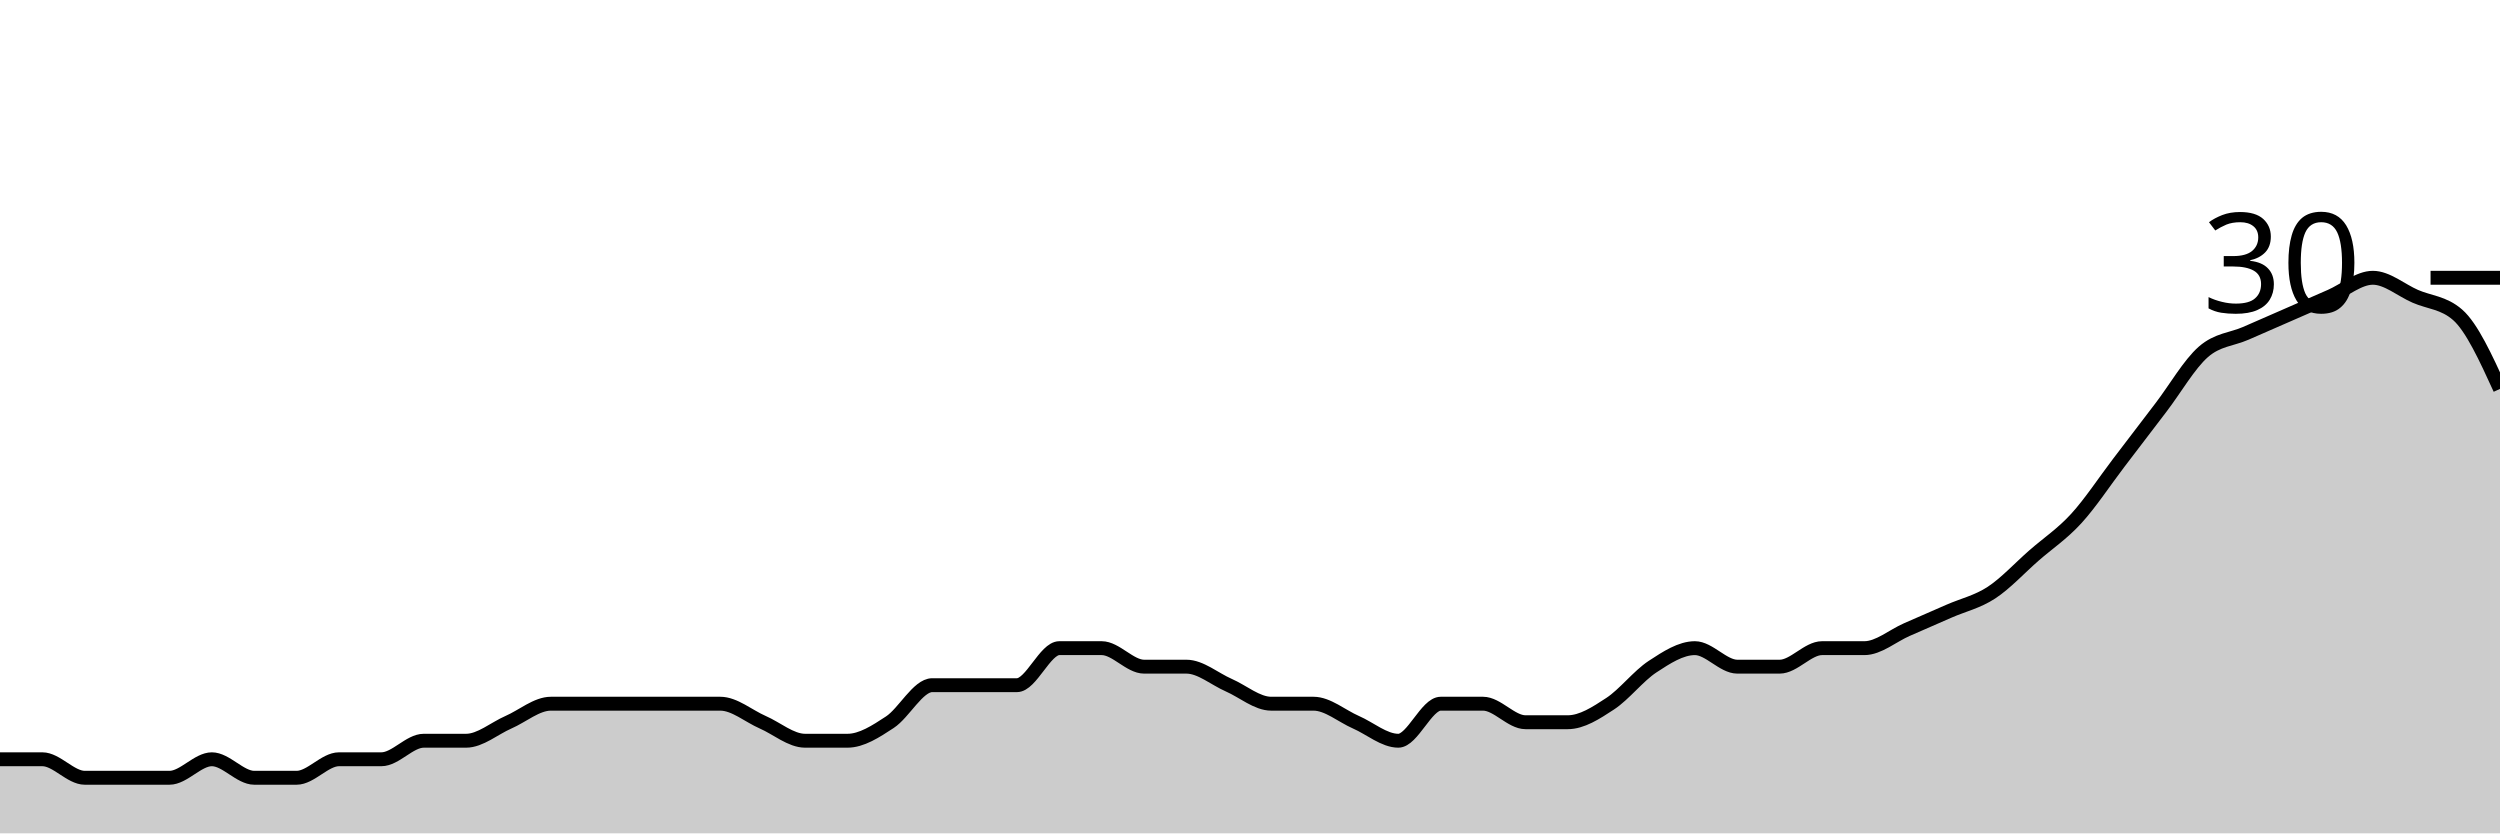
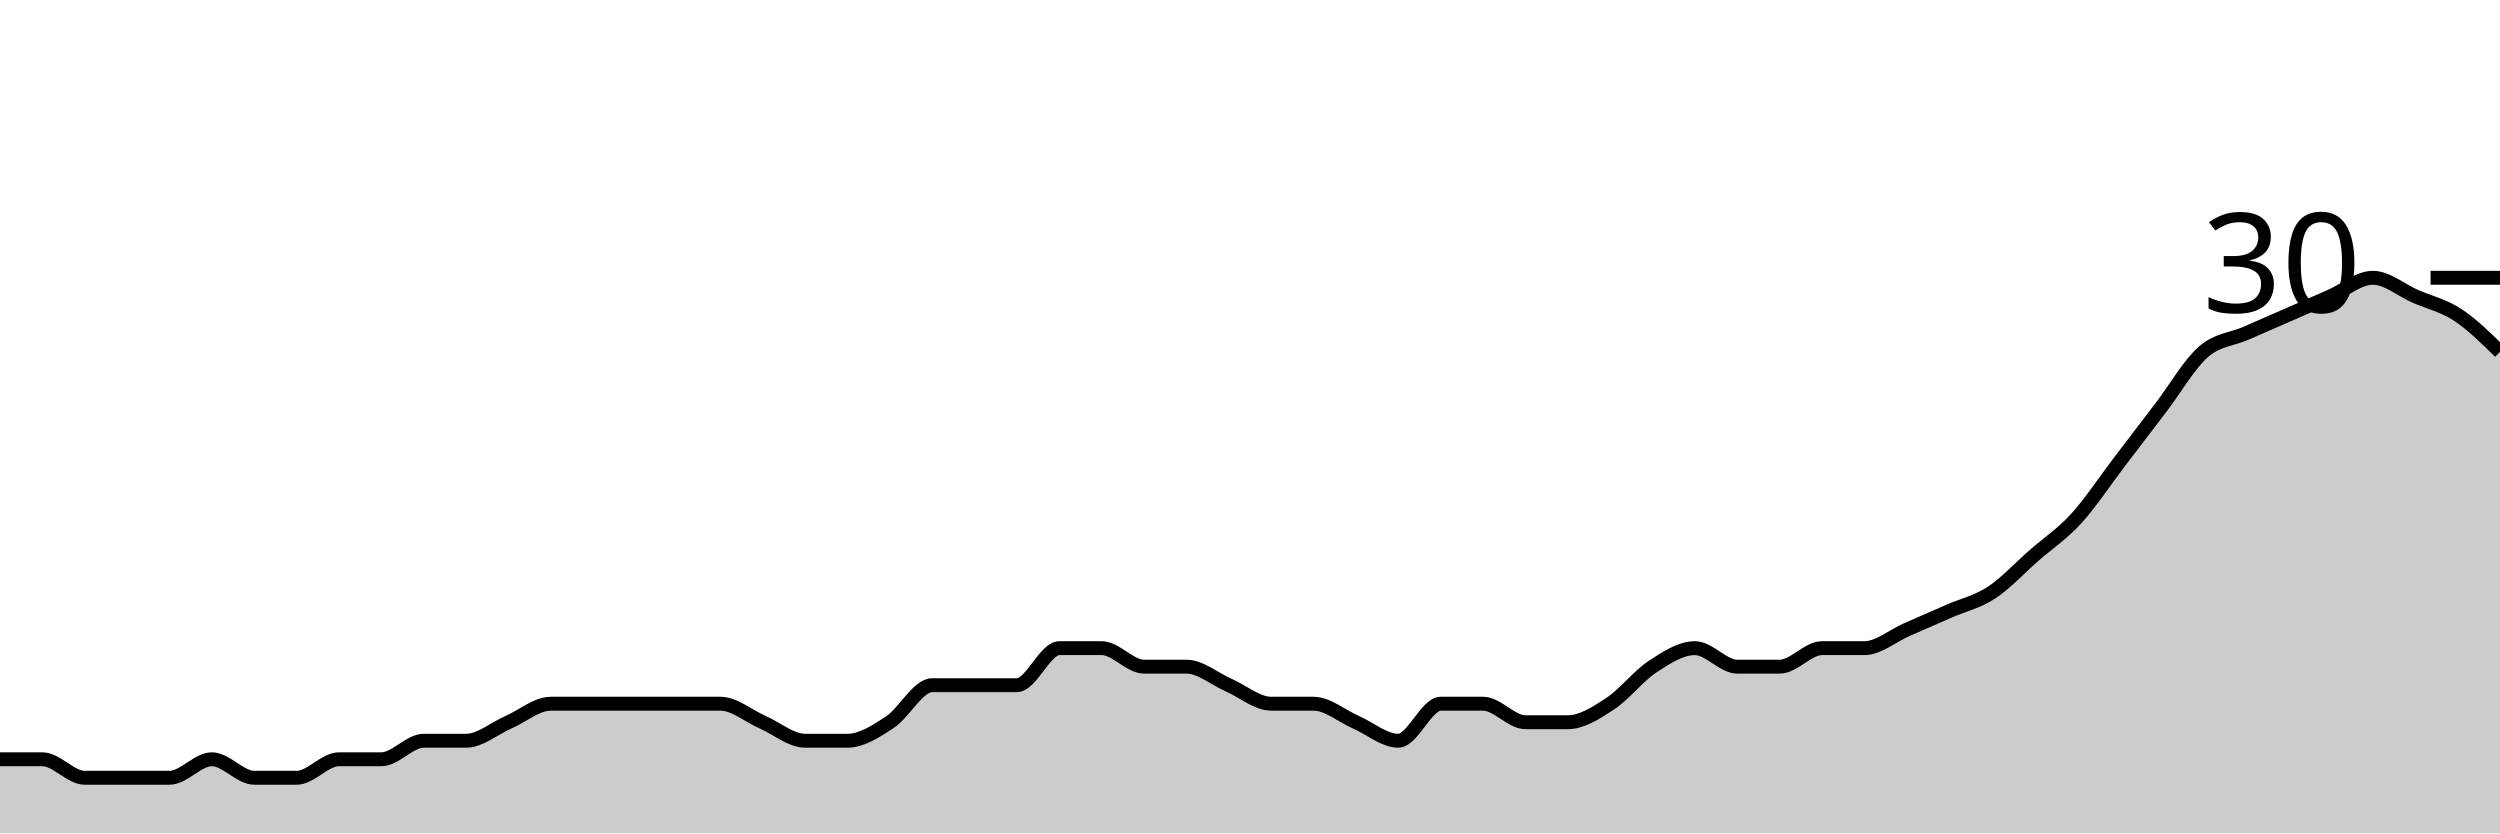
<svg xmlns="http://www.w3.org/2000/svg" viewBox="0 0 180 60">
  <g transform="translate(0,20)">
-     <path class="area" fill="rgba(0, 0, 0, 0.2)" d="M0,34.667C1.017,34.667,2.034,34.667,3.051,34.667C4.068,34.667,5.085,36,6.102,36C7.119,36,8.136,36,9.153,36C10.169,36,11.186,36,12.203,36C13.22,36,14.237,34.667,15.254,34.667C16.271,34.667,17.288,36,18.305,36C19.322,36,20.339,36,21.356,36C22.373,36,23.39,34.667,24.407,34.667C25.424,34.667,26.441,34.667,27.458,34.667C28.475,34.667,29.492,33.333,30.508,33.333C31.525,33.333,32.542,33.333,33.559,33.333C34.576,33.333,35.593,32.444,36.61,32C37.627,31.556,38.644,30.667,39.661,30.667C40.678,30.667,41.695,30.667,42.712,30.667C43.729,30.667,44.746,30.667,45.763,30.667C46.78,30.667,47.797,30.667,48.814,30.667C49.831,30.667,50.847,30.667,51.864,30.667C52.881,30.667,53.898,31.556,54.915,32C55.932,32.444,56.949,33.333,57.966,33.333C58.983,33.333,60,33.333,61.017,33.333C62.034,33.333,63.051,32.667,64.068,32C65.085,31.333,66.102,29.333,67.119,29.333C68.136,29.333,69.153,29.333,70.169,29.333C71.186,29.333,72.203,29.333,73.22,29.333C74.237,29.333,75.254,26.667,76.271,26.667C77.288,26.667,78.305,26.667,79.322,26.667C80.339,26.667,81.356,28,82.373,28C83.39,28,84.407,28,85.424,28C86.441,28,87.458,28.889,88.475,29.333C89.492,29.778,90.508,30.667,91.525,30.667C92.542,30.667,93.559,30.667,94.576,30.667C95.593,30.667,96.61,31.556,97.627,32C98.644,32.444,99.661,33.333,100.678,33.333C101.695,33.333,102.712,30.667,103.729,30.667C104.746,30.667,105.763,30.667,106.78,30.667C107.797,30.667,108.814,32,109.831,32C110.847,32,111.864,32,112.881,32C113.898,32,114.915,31.333,115.932,30.667C116.949,30,117.966,28.667,118.983,28C120,27.333,121.017,26.667,122.034,26.667C123.051,26.667,124.068,28,125.085,28C126.102,28,127.119,28,128.136,28C129.153,28,130.169,26.667,131.186,26.667C132.203,26.667,133.22,26.667,134.237,26.667C135.254,26.667,136.271,25.778,137.288,25.333C138.305,24.889,139.322,24.444,140.339,24C141.356,23.556,142.373,23.333,143.39,22.667C144.407,22,145.424,20.889,146.441,20C147.458,19.111,148.475,18.444,149.492,17.333C150.508,16.222,151.525,14.667,152.542,13.333C153.559,12,154.576,10.667,155.593,9.333C156.61,8,157.627,6.222,158.644,5.333C159.661,4.444,160.678,4.444,161.695,4C162.712,3.556,163.729,3.111,164.746,2.667C165.763,2.222,166.78,1.778,167.797,1.333C168.814,0.889,169.831,0,170.847,0C171.864,0,172.881,0.889,173.898,1.333C174.915,1.778,175.932,1.778,176.949,2.667C177.966,3.556,178.983,5.778,180,8L180,40C178.983,40,177.966,40,176.949,40C175.932,40,174.915,40,173.898,40C172.881,40,171.864,40,170.847,40C169.831,40,168.814,40,167.797,40C166.78,40,165.763,40,164.746,40C163.729,40,162.712,40,161.695,40C160.678,40,159.661,40,158.644,40C157.627,40,156.61,40,155.593,40C154.576,40,153.559,40,152.542,40C151.525,40,150.508,40,149.492,40C148.475,40,147.458,40,146.441,40C145.424,40,144.407,40,143.39,40C142.373,40,141.356,40,140.339,40C139.322,40,138.305,40,137.288,40C136.271,40,135.254,40,134.237,40C133.22,40,132.203,40,131.186,40C130.169,40,129.153,40,128.136,40C127.119,40,126.102,40,125.085,40C124.068,40,123.051,40,122.034,40C121.017,40,120,40,118.983,40C117.966,40,116.949,40,115.932,40C114.915,40,113.898,40,112.881,40C111.864,40,110.847,40,109.831,40C108.814,40,107.797,40,106.78,40C105.763,40,104.746,40,103.729,40C102.712,40,101.695,40,100.678,40C99.661,40,98.644,40,97.627,40C96.61,40,95.593,40,94.576,40C93.559,40,92.542,40,91.525,40C90.508,40,89.492,40,88.475,40C87.458,40,86.441,40,85.424,40C84.407,40,83.39,40,82.373,40C81.356,40,80.339,40,79.322,40C78.305,40,77.288,40,76.271,40C75.254,40,74.237,40,73.22,40C72.203,40,71.186,40,70.169,40C69.153,40,68.136,40,67.119,40C66.102,40,65.085,40,64.068,40C63.051,40,62.034,40,61.017,40C60,40,58.983,40,57.966,40C56.949,40,55.932,40,54.915,40C53.898,40,52.881,40,51.864,40C50.847,40,49.831,40,48.814,40C47.797,40,46.78,40,45.763,40C44.746,40,43.729,40,42.712,40C41.695,40,40.678,40,39.661,40C38.644,40,37.627,40,36.61,40C35.593,40,34.576,40,33.559,40C32.542,40,31.525,40,30.508,40C29.492,40,28.475,40,27.458,40C26.441,40,25.424,40,24.407,40C23.39,40,22.373,40,21.356,40C20.339,40,19.322,40,18.305,40C17.288,40,16.271,40,15.254,40C14.237,40,13.22,40,12.203,40C11.186,40,10.169,40,9.153,40C8.136,40,7.119,40,6.102,40C5.085,40,4.068,40,3.051,40C2.034,40,1.017,40,0,40Z" />
-     <path class="line" stroke="black" fill="none" d="M0,34.667C1.017,34.667,2.034,34.667,3.051,34.667C4.068,34.667,5.085,36,6.102,36C7.119,36,8.136,36,9.153,36C10.169,36,11.186,36,12.203,36C13.22,36,14.237,34.667,15.254,34.667C16.271,34.667,17.288,36,18.305,36C19.322,36,20.339,36,21.356,36C22.373,36,23.39,34.667,24.407,34.667C25.424,34.667,26.441,34.667,27.458,34.667C28.475,34.667,29.492,33.333,30.508,33.333C31.525,33.333,32.542,33.333,33.559,33.333C34.576,33.333,35.593,32.444,36.61,32C37.627,31.556,38.644,30.667,39.661,30.667C40.678,30.667,41.695,30.667,42.712,30.667C43.729,30.667,44.746,30.667,45.763,30.667C46.78,30.667,47.797,30.667,48.814,30.667C49.831,30.667,50.847,30.667,51.864,30.667C52.881,30.667,53.898,31.556,54.915,32C55.932,32.444,56.949,33.333,57.966,33.333C58.983,33.333,60,33.333,61.017,33.333C62.034,33.333,63.051,32.667,64.068,32C65.085,31.333,66.102,29.333,67.119,29.333C68.136,29.333,69.153,29.333,70.169,29.333C71.186,29.333,72.203,29.333,73.22,29.333C74.237,29.333,75.254,26.667,76.271,26.667C77.288,26.667,78.305,26.667,79.322,26.667C80.339,26.667,81.356,28,82.373,28C83.39,28,84.407,28,85.424,28C86.441,28,87.458,28.889,88.475,29.333C89.492,29.778,90.508,30.667,91.525,30.667C92.542,30.667,93.559,30.667,94.576,30.667C95.593,30.667,96.61,31.556,97.627,32C98.644,32.444,99.661,33.333,100.678,33.333C101.695,33.333,102.712,30.667,103.729,30.667C104.746,30.667,105.763,30.667,106.78,30.667C107.797,30.667,108.814,32,109.831,32C110.847,32,111.864,32,112.881,32C113.898,32,114.915,31.333,115.932,30.667C116.949,30,117.966,28.667,118.983,28C120,27.333,121.017,26.667,122.034,26.667C123.051,26.667,124.068,28,125.085,28C126.102,28,127.119,28,128.136,28C129.153,28,130.169,26.667,131.186,26.667C132.203,26.667,133.22,26.667,134.237,26.667C135.254,26.667,136.271,25.778,137.288,25.333C138.305,24.889,139.322,24.444,140.339,24C141.356,23.556,142.373,23.333,143.39,22.667C144.407,22,145.424,20.889,146.441,20C147.458,19.111,148.475,18.444,149.492,17.333C150.508,16.222,151.525,14.667,152.542,13.333C153.559,12,154.576,10.667,155.593,9.333C156.61,8,157.627,6.222,158.644,5.333C159.661,4.444,160.678,4.444,161.695,4C162.712,3.556,163.729,3.111,164.746,2.667C165.763,2.222,166.78,1.778,167.797,1.333C168.814,0.889,169.831,0,170.847,0C171.864,0,172.881,0.889,173.898,1.333C174.915,1.778,175.932,1.778,176.949,2.667C177.966,3.556,178.983,5.778,180,8" />
+     <path class="area" fill="rgba(0, 0, 0, 0.2)" d="M0,34.667C1.017,34.667,2.034,34.667,3.051,34.667C4.068,34.667,5.085,36,6.102,36C7.119,36,8.136,36,9.153,36C10.169,36,11.186,36,12.203,36C13.22,36,14.237,34.667,15.254,34.667C16.271,34.667,17.288,36,18.305,36C19.322,36,20.339,36,21.356,36C22.373,36,23.39,34.667,24.407,34.667C25.424,34.667,26.441,34.667,27.458,34.667C28.475,34.667,29.492,33.333,30.508,33.333C31.525,33.333,32.542,33.333,33.559,33.333C34.576,33.333,35.593,32.444,36.61,32C37.627,31.556,38.644,30.667,39.661,30.667C40.678,30.667,41.695,30.667,42.712,30.667C43.729,30.667,44.746,30.667,45.763,30.667C46.78,30.667,47.797,30.667,48.814,30.667C49.831,30.667,50.847,30.667,51.864,30.667C52.881,30.667,53.898,31.556,54.915,32C55.932,32.444,56.949,33.333,57.966,33.333C58.983,33.333,60,33.333,61.017,33.333C62.034,33.333,63.051,32.667,64.068,32C65.085,31.333,66.102,29.333,67.119,29.333C68.136,29.333,69.153,29.333,70.169,29.333C71.186,29.333,72.203,29.333,73.22,29.333C74.237,29.333,75.254,26.667,76.271,26.667C77.288,26.667,78.305,26.667,79.322,26.667C80.339,26.667,81.356,28,82.373,28C83.39,28,84.407,28,85.424,28C86.441,28,87.458,28.889,88.475,29.333C89.492,29.778,90.508,30.667,91.525,30.667C92.542,30.667,93.559,30.667,94.576,30.667C95.593,30.667,96.61,31.556,97.627,32C98.644,32.444,99.661,33.333,100.678,33.333C101.695,33.333,102.712,30.667,103.729,30.667C104.746,30.667,105.763,30.667,106.78,30.667C107.797,30.667,108.814,32,109.831,32C110.847,32,111.864,32,112.881,32C113.898,32,114.915,31.333,115.932,30.667C116.949,30,117.966,28.667,118.983,28C120,27.333,121.017,26.667,122.034,26.667C123.051,26.667,124.068,28,125.085,28C126.102,28,127.119,28,128.136,28C129.153,28,130.169,26.667,131.186,26.667C132.203,26.667,133.22,26.667,134.237,26.667C135.254,26.667,136.271,25.778,137.288,25.333C138.305,24.889,139.322,24.444,140.339,24C141.356,23.556,142.373,23.333,143.39,22.667C144.407,22,145.424,20.889,146.441,20C147.458,19.111,148.475,18.444,149.492,17.333C150.508,16.222,151.525,14.667,152.542,13.333C153.559,12,154.576,10.667,155.593,9.333C156.61,8,157.627,6.222,158.644,5.333C159.661,4.444,160.678,4.444,161.695,4C162.712,3.556,163.729,3.111,164.746,2.667C165.763,2.222,166.78,1.778,167.797,1.333C168.814,0.889,169.831,0,170.847,0C171.864,0,172.881,0.889,173.898,1.333C174.915,1.778,175.932,2,176.949,2.667C177.966,3.333,178.983,4.333,180,5.333L180,40C178.983,40,177.966,40,176.949,40C175.932,40,174.915,40,173.898,40C172.881,40,171.864,40,170.847,40C169.831,40,168.814,40,167.797,40C166.78,40,165.763,40,164.746,40C163.729,40,162.712,40,161.695,40C160.678,40,159.661,40,158.644,40C157.627,40,156.61,40,155.593,40C154.576,40,153.559,40,152.542,40C151.525,40,150.508,40,149.492,40C148.475,40,147.458,40,146.441,40C145.424,40,144.407,40,143.39,40C142.373,40,141.356,40,140.339,40C139.322,40,138.305,40,137.288,40C136.271,40,135.254,40,134.237,40C133.22,40,132.203,40,131.186,40C130.169,40,129.153,40,128.136,40C127.119,40,126.102,40,125.085,40C124.068,40,123.051,40,122.034,40C121.017,40,120,40,118.983,40C117.966,40,116.949,40,115.932,40C114.915,40,113.898,40,112.881,40C111.864,40,110.847,40,109.831,40C108.814,40,107.797,40,106.78,40C105.763,40,104.746,40,103.729,40C102.712,40,101.695,40,100.678,40C99.661,40,98.644,40,97.627,40C96.61,40,95.593,40,94.576,40C93.559,40,92.542,40,91.525,40C90.508,40,89.492,40,88.475,40C87.458,40,86.441,40,85.424,40C84.407,40,83.39,40,82.373,40C81.356,40,80.339,40,79.322,40C78.305,40,77.288,40,76.271,40C75.254,40,74.237,40,73.22,40C72.203,40,71.186,40,70.169,40C69.153,40,68.136,40,67.119,40C66.102,40,65.085,40,64.068,40C63.051,40,62.034,40,61.017,40C60,40,58.983,40,57.966,40C56.949,40,55.932,40,54.915,40C53.898,40,52.881,40,51.864,40C50.847,40,49.831,40,48.814,40C47.797,40,46.78,40,45.763,40C44.746,40,43.729,40,42.712,40C41.695,40,40.678,40,39.661,40C38.644,40,37.627,40,36.61,40C35.593,40,34.576,40,33.559,40C32.542,40,31.525,40,30.508,40C29.492,40,28.475,40,27.458,40C26.441,40,25.424,40,24.407,40C23.39,40,22.373,40,21.356,40C20.339,40,19.322,40,18.305,40C17.288,40,16.271,40,15.254,40C14.237,40,13.22,40,12.203,40C11.186,40,10.169,40,9.153,40C8.136,40,7.119,40,6.102,40C5.085,40,4.068,40,3.051,40C2.034,40,1.017,40,0,40Z" />
+     <path class="line" stroke="black" fill="none" d="M0,34.667C1.017,34.667,2.034,34.667,3.051,34.667C4.068,34.667,5.085,36,6.102,36C7.119,36,8.136,36,9.153,36C10.169,36,11.186,36,12.203,36C13.22,36,14.237,34.667,15.254,34.667C16.271,34.667,17.288,36,18.305,36C19.322,36,20.339,36,21.356,36C22.373,36,23.39,34.667,24.407,34.667C25.424,34.667,26.441,34.667,27.458,34.667C28.475,34.667,29.492,33.333,30.508,33.333C31.525,33.333,32.542,33.333,33.559,33.333C34.576,33.333,35.593,32.444,36.61,32C37.627,31.556,38.644,30.667,39.661,30.667C40.678,30.667,41.695,30.667,42.712,30.667C43.729,30.667,44.746,30.667,45.763,30.667C46.78,30.667,47.797,30.667,48.814,30.667C49.831,30.667,50.847,30.667,51.864,30.667C52.881,30.667,53.898,31.556,54.915,32C55.932,32.444,56.949,33.333,57.966,33.333C58.983,33.333,60,33.333,61.017,33.333C62.034,33.333,63.051,32.667,64.068,32C65.085,31.333,66.102,29.333,67.119,29.333C68.136,29.333,69.153,29.333,70.169,29.333C71.186,29.333,72.203,29.333,73.22,29.333C74.237,29.333,75.254,26.667,76.271,26.667C77.288,26.667,78.305,26.667,79.322,26.667C80.339,26.667,81.356,28,82.373,28C83.39,28,84.407,28,85.424,28C86.441,28,87.458,28.889,88.475,29.333C89.492,29.778,90.508,30.667,91.525,30.667C92.542,30.667,93.559,30.667,94.576,30.667C95.593,30.667,96.61,31.556,97.627,32C98.644,32.444,99.661,33.333,100.678,33.333C101.695,33.333,102.712,30.667,103.729,30.667C104.746,30.667,105.763,30.667,106.78,30.667C107.797,30.667,108.814,32,109.831,32C110.847,32,111.864,32,112.881,32C113.898,32,114.915,31.333,115.932,30.667C116.949,30,117.966,28.667,118.983,28C120,27.333,121.017,26.667,122.034,26.667C123.051,26.667,124.068,28,125.085,28C126.102,28,127.119,28,128.136,28C129.153,28,130.169,26.667,131.186,26.667C132.203,26.667,133.22,26.667,134.237,26.667C135.254,26.667,136.271,25.778,137.288,25.333C138.305,24.889,139.322,24.444,140.339,24C141.356,23.556,142.373,23.333,143.39,22.667C144.407,22,145.424,20.889,146.441,20C147.458,19.111,148.475,18.444,149.492,17.333C150.508,16.222,151.525,14.667,152.542,13.333C153.559,12,154.576,10.667,155.593,9.333C156.61,8,157.627,6.222,158.644,5.333C159.661,4.444,160.678,4.444,161.695,4C162.712,3.556,163.729,3.111,164.746,2.667C165.763,2.222,166.78,1.778,167.797,1.333C168.814,0.889,169.831,0,170.847,0C171.864,0,172.881,0.889,173.898,1.333C174.915,1.778,175.932,2,176.949,2.667C177.966,3.333,178.983,4.333,180,5.333" />
    <path class="axis-ceiling" stroke-width="1" stroke="black" fill="none" d="M175,0L180,0" />
    <text class="axis-ceiling-label" font-family="sans-serif" text-anchor="end" font-size="10px" x="170" y="2.5">30</text>
  </g>
</svg>
